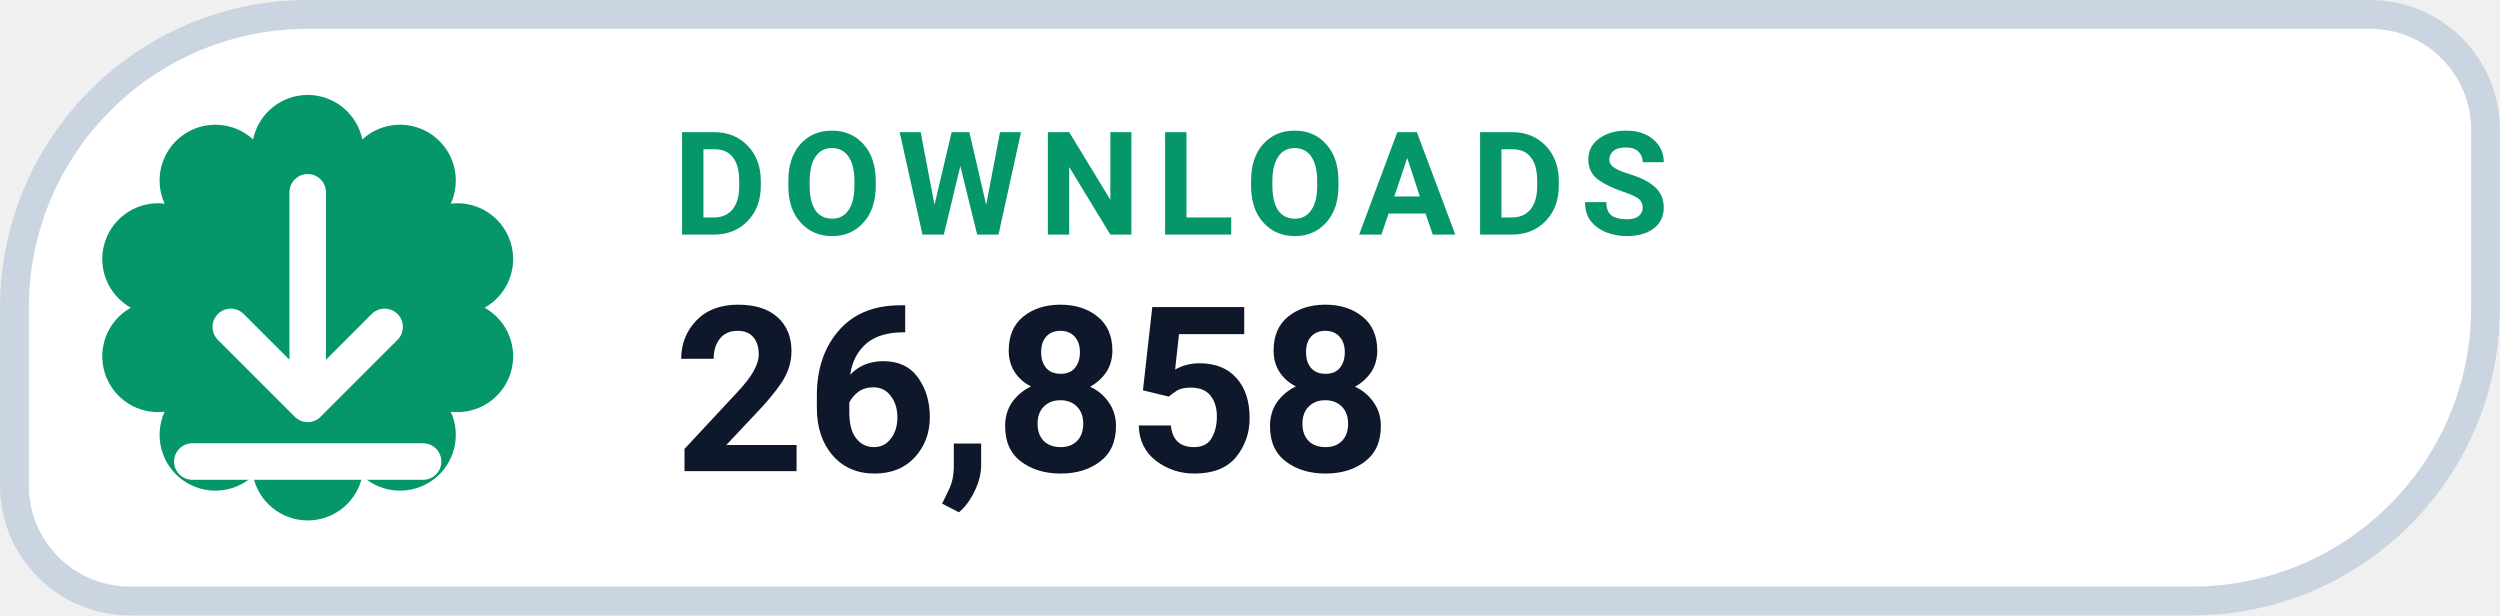
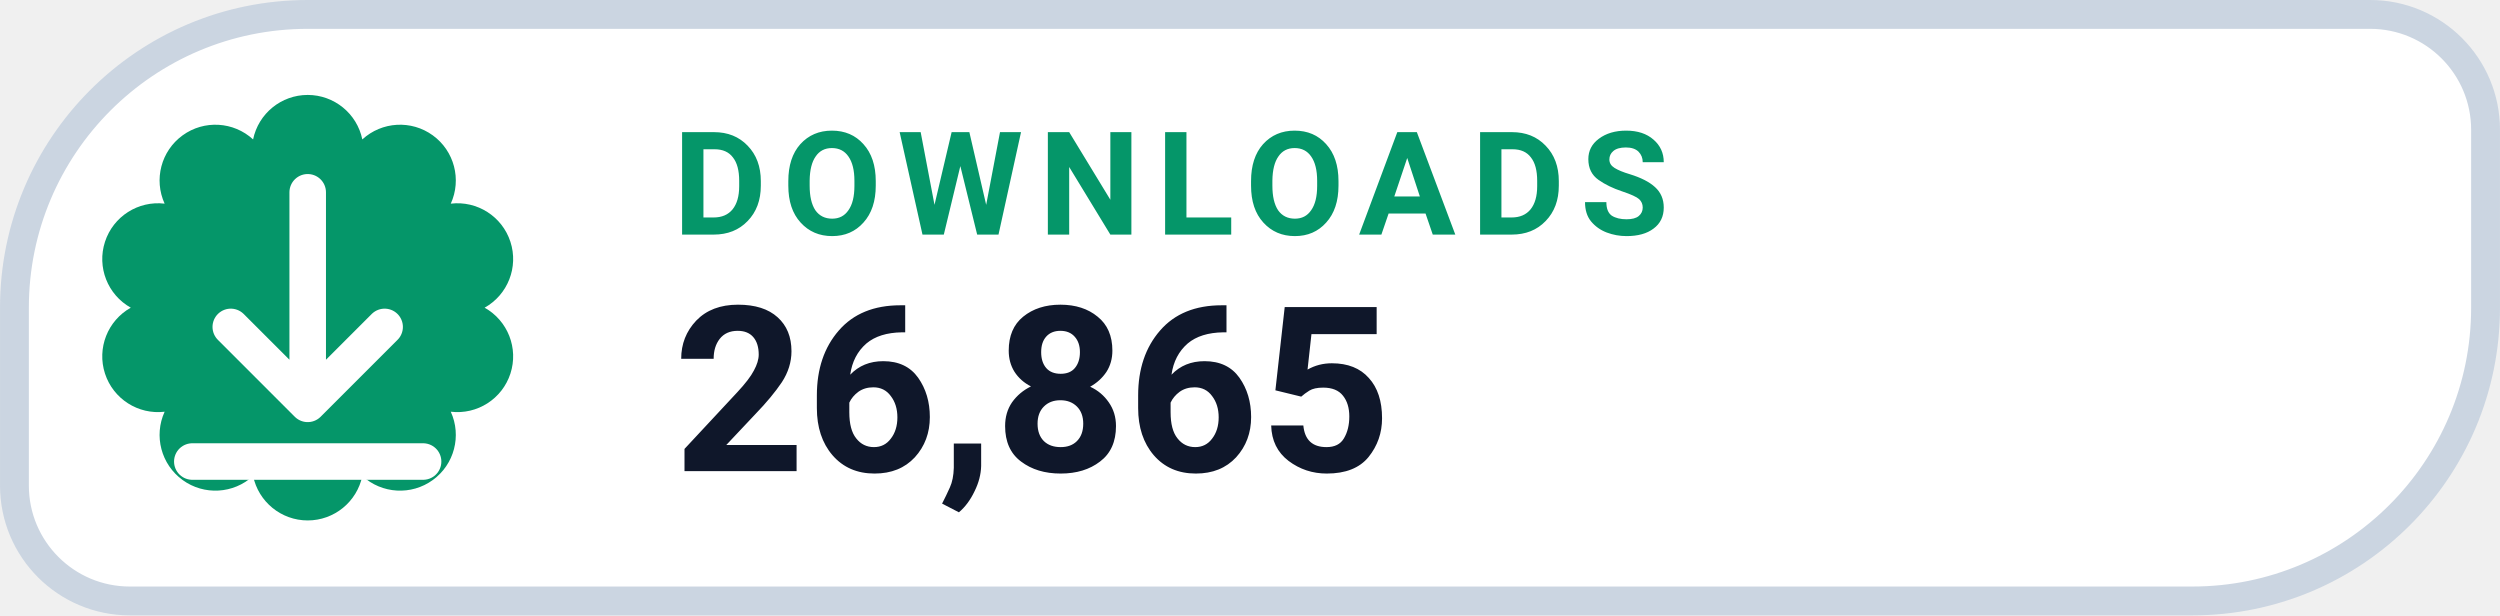
- <svg xmlns="http://www.w3.org/2000/svg" width="126" height="31.015" viewBox="0 0 130 32" role="img" aria-label="DOWNLOADS 26,858">
+ <svg xmlns="http://www.w3.org/2000/svg" width="126" height="31.015" viewBox="0 0 130 32" role="img" aria-label="DOWNLOADS 26,865">
  <path d="M 16.00 0.75 H 123.25 A 6.00 6.00 0 0 1 129.25 6.75 V 16.00 A 15.25 15.25 0 0 1 114.00 31.25 H 6.75 A 6.00 6.00 0 0 1 0.75 25.25 V 16.00 A 15.25 15.25 0 0 1 16.00 0.75 Z" fill="#FFFFFF" stroke="#CBD5E1" stroke-width="1.5" />
  <path d="M 13.16 7.25 A 2.90 2.90 0 0 1 18.84 7.25 A 2.90 2.90 0 0 1 23.44 10.59 A 2.90 2.90 0 0 1 25.20 16.00 A 2.90 2.90 0 0 1 23.44 21.41 A 2.90 2.90 0 0 1 18.84 24.75 A 2.90 2.90 0 0 1 13.16 24.75 A 2.90 2.90 0 0 1 8.56 21.41 A 2.90 2.90 0 0 1 6.80 16.00 A 2.90 2.90 0 0 1 8.56 10.59 A 2.90 2.90 0 0 1 13.16 7.25 Z" fill="#059669" />
  <g transform="translate(16 16)" style="color:#FFFFFF;">
    <path d="M0 -6 v11 m0 0 l4 -4 m-4 4 l-4 -4 M-6 8 h12" fill="none" stroke="currentColor" stroke-width="1.9" stroke-linecap="round" stroke-linejoin="round" />
  </g>
  <text x="35" y="12.2" fill="#059669" font-family="-apple-system,BlinkMacSystemFont,'Segoe UI',Roboto,Helvetica,Arial,sans-serif" font-size="7.5" font-weight="700" letter-spacing=".8">DOWNLOADS</text>
-   <text x="35" y="24.5" fill="#0F172A" font-family="-apple-system,BlinkMacSystemFont,'Segoe UI',Roboto,Helvetica,Arial,sans-serif" font-size="12" font-weight="750">26,858</text>
+   <text x="35" y="24.5" fill="#0F172A" font-family="-apple-system,BlinkMacSystemFont,'Segoe UI',Roboto,Helvetica,Arial,sans-serif" font-size="12" font-weight="750">26,865</text>
</svg>
